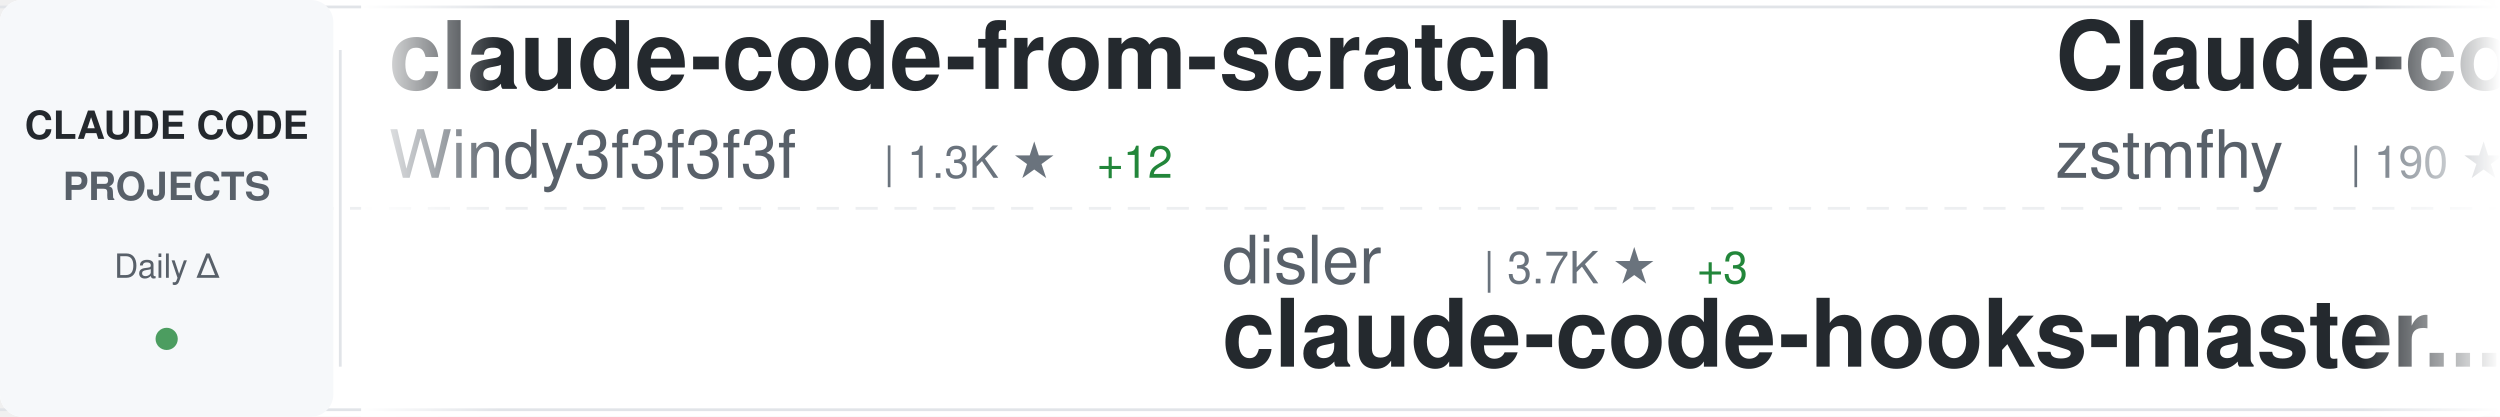
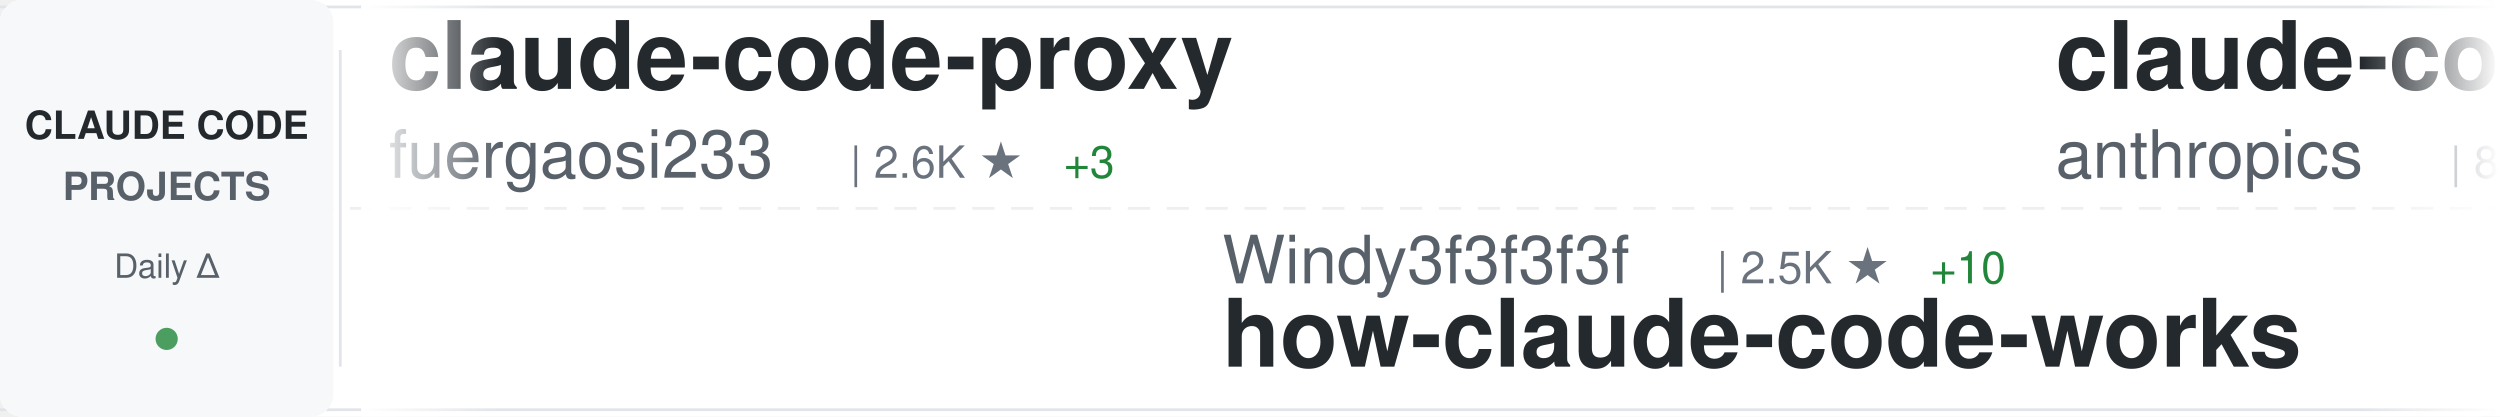
<svg xmlns="http://www.w3.org/2000/svg" width="900" height="150">
  <defs>
    <linearGradient id="awesomeLeftFade" x1="0%" y1="0%" x2="100%" y2="0%">
      <stop offset="0%" style="stop-color:#ffffff;stop-opacity:1" />
      <stop offset="100%" style="stop-color:#ffffff;stop-opacity:0" />
    </linearGradient>
    <linearGradient id="awesomeRightFade" x1="0%" y1="0%" x2="100%" y2="0%">
      <stop offset="0%" style="stop-color:#ffffff;stop-opacity:0" />
      <stop offset="100%" style="stop-color:#ffffff;stop-opacity:1" />
    </linearGradient>
  </defs>
  <rect width="900" height="150" fill="#ffffff" rx="8" />
  <rect x="0" y="2" width="900" height="1" fill="#e1e4e8" />
  <rect x="0" y="147" width="900" height="1" fill="#e1e4e8" />
  <line x1="0" y1="75" x2="900" y2="75" stroke="#e1e4e8" stroke-width="1" stroke-dasharray="8 6" opacity="0.6" />
  <rect x="0" y="0" width="120" height="150" fill="#f6f8fa" rx="8" />
  <text x="60" y="50" font-family="-apple-system, BlinkMacSystemFont, 'Segoe UI', Helvetica, Arial, sans-serif" font-size="14" font-weight="600" fill="#24292e" text-anchor="middle">CLAUDE CODE</text>
  <text x="60" y="72" font-family="-apple-system, BlinkMacSystemFont, 'Segoe UI', Helvetica, Arial, sans-serif" font-size="14" font-weight="600" fill="#586069" text-anchor="middle">PROJECTS</text>
  <text x="60" y="100" font-family="-apple-system, BlinkMacSystemFont, 'Segoe UI', Helvetica, Arial, sans-serif" font-size="12" font-weight="500" fill="#586069" text-anchor="middle">Daily Δ</text>
  <circle cx="60" cy="122" r="4" fill="#22863a" opacity="0.8" />
  <rect x="122" y="18" width="1" height="114" fill="#e1e4e8" />
  <clipPath id="awesomeTickerClip">
    <rect x="130" y="0" width="770" height="150" />
  </clipPath>
  <g clip-path="url(#awesomeTickerClip)">
    <g id="awesomeTickerItems">
      <animateTransform attributeName="transform" attributeType="XML" type="translate" from="0 0" to="-3000 0" dur="54s" repeatCount="indefinite" />
      <g transform="translate(0, 0)">
-         <text x="140" y="32" font-family="-apple-system, BlinkMacSystemFont, 'Segoe UI', Helvetica, Arial, sans-serif" font-size="34" font-weight="600" fill="#24292e">claude-code-from-scratch</text>
-         <text x="140" y="64" font-family="-apple-system, BlinkMacSystemFont, 'Segoe UI', Helvetica, Arial, sans-serif" font-size="24" font-weight="400" fill="#586069">Windy3f3f3f3f</text>
-         <text x="318" y="64" font-family="-apple-system, BlinkMacSystemFont, 'Segoe UI', Helvetica, Arial, sans-serif" font-size="16" font-weight="500" fill="#6a737d">| 1.3K ★</text>
-         <text x="395" y="64" font-family="-apple-system, BlinkMacSystemFont, 'Segoe UI', Helvetica, Arial, sans-serif" font-size="16" font-weight="500" fill="#22863a"> +12</text>
+         <text x="140" y="32" font-family="-apple-system, BlinkMacSystemFont, 'Segoe UI', Helvetica, Arial, sans-serif" font-size="34" font-weight="600" fill="#24292e">claude-code-proxy</text>
+         <text x="140" y="64" font-family="-apple-system, BlinkMacSystemFont, 'Segoe UI', Helvetica, Arial, sans-serif" font-size="24" font-weight="400" fill="#586069">fuergaosi233</text>
+         <text x="306" y="64" font-family="-apple-system, BlinkMacSystemFont, 'Segoe UI', Helvetica, Arial, sans-serif" font-size="16" font-weight="500" fill="#6a737d">| 2.6K ★</text>
+         <text x="383" y="64" font-family="-apple-system, BlinkMacSystemFont, 'Segoe UI', Helvetica, Arial, sans-serif" font-size="16" font-weight="500" fill="#22863a"> +3</text>
      </g>
      <g transform="translate(300, 0)">
-         <text x="140" y="102" font-family="-apple-system, BlinkMacSystemFont, 'Segoe UI', Helvetica, Arial, sans-serif" font-size="24" font-weight="400" fill="#586069">disler</text>
-         <text x="234" y="102" font-family="-apple-system, BlinkMacSystemFont, 'Segoe UI', Helvetica, Arial, sans-serif" font-size="16" font-weight="500" fill="#6a737d">| 3.7K ★</text>
-         <text x="311" y="102" font-family="-apple-system, BlinkMacSystemFont, 'Segoe UI', Helvetica, Arial, sans-serif" font-size="16" font-weight="500" fill="#22863a"> +3</text>
-         <text x="140" y="132" font-family="-apple-system, BlinkMacSystemFont, 'Segoe UI', Helvetica, Arial, sans-serif" font-size="34" font-weight="600" fill="#24292e">claude-code-hooks-master...</text>
+         <text x="140" y="102" font-family="-apple-system, BlinkMacSystemFont, 'Segoe UI', Helvetica, Arial, sans-serif" font-size="24" font-weight="400" fill="#586069">Windy3f3f3f3f</text>
+         <text x="318" y="102" font-family="-apple-system, BlinkMacSystemFont, 'Segoe UI', Helvetica, Arial, sans-serif" font-size="16" font-weight="500" fill="#6a737d">| 2.5K ★</text>
+         <text x="395" y="102" font-family="-apple-system, BlinkMacSystemFont, 'Segoe UI', Helvetica, Arial, sans-serif" font-size="16" font-weight="500" fill="#22863a"> +10</text>
+         <text x="140" y="132" font-family="-apple-system, BlinkMacSystemFont, 'Segoe UI', Helvetica, Arial, sans-serif" font-size="34" font-weight="600" fill="#24292e">how-claude-code-works</text>
      </g>
      <g transform="translate(600, 0)">
-         <text x="140" y="32" font-family="-apple-system, BlinkMacSystemFont, 'Segoe UI', Helvetica, Arial, sans-serif" font-size="34" font-weight="600" fill="#24292e">Claude-code</text>
-         <text x="140" y="64" font-family="-apple-system, BlinkMacSystemFont, 'Segoe UI', Helvetica, Arial, sans-serif" font-size="24" font-weight="400" fill="#586069">zstmfhy</text>
-         <text x="246" y="64" font-family="-apple-system, BlinkMacSystemFont, 'Segoe UI', Helvetica, Arial, sans-serif" font-size="16" font-weight="500" fill="#6a737d">| 190 ★</text>
+         <text x="140" y="32" font-family="-apple-system, BlinkMacSystemFont, 'Segoe UI', Helvetica, Arial, sans-serif" font-size="34" font-weight="600" fill="#24292e">claude-code-base-action</text>
+         <text x="140" y="64" font-family="-apple-system, BlinkMacSystemFont, 'Segoe UI', Helvetica, Arial, sans-serif" font-size="24" font-weight="400" fill="#586069">anthropics</text>
+         <text x="282" y="64" font-family="-apple-system, BlinkMacSystemFont, 'Segoe UI', Helvetica, Arial, sans-serif" font-size="16" font-weight="500" fill="#6a737d">| 850 ★</text>
+         <text x="350" y="64" font-family="-apple-system, BlinkMacSystemFont, 'Segoe UI', Helvetica, Arial, sans-serif" font-size="16" font-weight="500" fill="#22863a"> +3</text>
      </g>
      <g transform="translate(900, 0)">
-         <text x="140" y="102" font-family="-apple-system, BlinkMacSystemFont, 'Segoe UI', Helvetica, Arial, sans-serif" font-size="24" font-weight="400" fill="#586069">diet103</text>
-         <text x="246" y="102" font-family="-apple-system, BlinkMacSystemFont, 'Segoe UI', Helvetica, Arial, sans-serif" font-size="16" font-weight="500" fill="#6a737d">| 9.7K ★</text>
-         <text x="323" y="102" font-family="-apple-system, BlinkMacSystemFont, 'Segoe UI', Helvetica, Arial, sans-serif" font-size="16" font-weight="500" fill="#22863a"> +10</text>
-         <text x="140" y="132" font-family="-apple-system, BlinkMacSystemFont, 'Segoe UI', Helvetica, Arial, sans-serif" font-size="34" font-weight="600" fill="#24292e">claude-code-infrastructu...</text>
+         <text x="140" y="102" font-family="-apple-system, BlinkMacSystemFont, 'Segoe UI', Helvetica, Arial, sans-serif" font-size="24" font-weight="400" fill="#586069">SeemSeam</text>
+         <text x="258" y="102" font-family="-apple-system, BlinkMacSystemFont, 'Segoe UI', Helvetica, Arial, sans-serif" font-size="16" font-weight="500" fill="#6a737d">| 2.8K ★</text>
+         <text x="335" y="102" font-family="-apple-system, BlinkMacSystemFont, 'Segoe UI', Helvetica, Arial, sans-serif" font-size="16" font-weight="500" fill="#22863a"> +13</text>
+         <text x="140" y="132" font-family="-apple-system, BlinkMacSystemFont, 'Segoe UI', Helvetica, Arial, sans-serif" font-size="34" font-weight="600" fill="#24292e">claude_codex_bridge</text>
      </g>
      <g transform="translate(1200, 0)">
-         <text x="140" y="32" font-family="-apple-system, BlinkMacSystemFont, 'Segoe UI', Helvetica, Arial, sans-serif" font-size="34" font-weight="600" fill="#24292e">claude-skills</text>
-         <text x="140" y="64" font-family="-apple-system, BlinkMacSystemFont, 'Segoe UI', Helvetica, Arial, sans-serif" font-size="24" font-weight="400" fill="#586069">alirezarezvani</text>
-         <text x="330" y="64" font-family="-apple-system, BlinkMacSystemFont, 'Segoe UI', Helvetica, Arial, sans-serif" font-size="16" font-weight="500" fill="#6a737d">| 16.4K ★</text>
-         <text x="416" y="64" font-family="-apple-system, BlinkMacSystemFont, 'Segoe UI', Helvetica, Arial, sans-serif" font-size="16" font-weight="500" fill="#22863a"> +99</text>
+         <text x="140" y="32" font-family="-apple-system, BlinkMacSystemFont, 'Segoe UI', Helvetica, Arial, sans-serif" font-size="34" font-weight="600" fill="#24292e">Claude-Code-Source-Study</text>
+         <text x="140" y="64" font-family="-apple-system, BlinkMacSystemFont, 'Segoe UI', Helvetica, Arial, sans-serif" font-size="24" font-weight="400" fill="#586069">luyao618</text>
+         <text x="258" y="64" font-family="-apple-system, BlinkMacSystemFont, 'Segoe UI', Helvetica, Arial, sans-serif" font-size="16" font-weight="500" fill="#6a737d">| 1.5K ★</text>
+         <text x="335" y="64" font-family="-apple-system, BlinkMacSystemFont, 'Segoe UI', Helvetica, Arial, sans-serif" font-size="16" font-weight="500" fill="#22863a"> +6</text>
      </g>
      <g transform="translate(1500, 0)">
-         <text x="140" y="102" font-family="-apple-system, BlinkMacSystemFont, 'Segoe UI', Helvetica, Arial, sans-serif" font-size="24" font-weight="400" fill="#586069">multica-ai</text>
-         <text x="282" y="102" font-family="-apple-system, BlinkMacSystemFont, 'Segoe UI', Helvetica, Arial, sans-serif" font-size="16" font-weight="500" fill="#6a737d">| 160.2K ★</text>
-         <text x="377" y="102" font-family="-apple-system, BlinkMacSystemFont, 'Segoe UI', Helvetica, Arial, sans-serif" font-size="16" font-weight="500" fill="#22863a"> +1.6K</text>
-         <text x="140" y="132" font-family="-apple-system, BlinkMacSystemFont, 'Segoe UI', Helvetica, Arial, sans-serif" font-size="34" font-weight="600" fill="#24292e">andrej-karpathy-skills</text>
+         <text x="140" y="102" font-family="-apple-system, BlinkMacSystemFont, 'Segoe UI', Helvetica, Arial, sans-serif" font-size="24" font-weight="400" fill="#586069">rohitg00</text>
+         <text x="258" y="102" font-family="-apple-system, BlinkMacSystemFont, 'Segoe UI', Helvetica, Arial, sans-serif" font-size="16" font-weight="500" fill="#6a737d">| 1.9K ★</text>
+         <text x="335" y="102" font-family="-apple-system, BlinkMacSystemFont, 'Segoe UI', Helvetica, Arial, sans-serif" font-size="16" font-weight="500" fill="#22863a"> +11</text>
+         <text x="140" y="132" font-family="-apple-system, BlinkMacSystemFont, 'Segoe UI', Helvetica, Arial, sans-serif" font-size="34" font-weight="600" fill="#24292e">awesome-claude-code-tool...</text>
      </g>
      <g transform="translate(1800, 0)">
-         <text x="140" y="32" font-family="-apple-system, BlinkMacSystemFont, 'Segoe UI', Helvetica, Arial, sans-serif" font-size="34" font-weight="600" fill="#24292e">claude-coder</text>
-         <text x="140" y="64" font-family="-apple-system, BlinkMacSystemFont, 'Segoe UI', Helvetica, Arial, sans-serif" font-size="24" font-weight="400" fill="#586069">kodu-ai</text>
-         <text x="246" y="64" font-family="-apple-system, BlinkMacSystemFont, 'Segoe UI', Helvetica, Arial, sans-serif" font-size="16" font-weight="500" fill="#6a737d">| 5.3K ★</text>
+         <text x="140" y="32" font-family="-apple-system, BlinkMacSystemFont, 'Segoe UI', Helvetica, Arial, sans-serif" font-size="34" font-weight="600" fill="#24292e">claude-code-sourcemap</text>
+         <text x="140" y="64" font-family="-apple-system, BlinkMacSystemFont, 'Segoe UI', Helvetica, Arial, sans-serif" font-size="24" font-weight="400" fill="#586069">ChinaSiro</text>
+         <text x="270" y="64" font-family="-apple-system, BlinkMacSystemFont, 'Segoe UI', Helvetica, Arial, sans-serif" font-size="16" font-weight="500" fill="#6a737d">| 9.3K ★</text>
+         <text x="347" y="64" font-family="-apple-system, BlinkMacSystemFont, 'Segoe UI', Helvetica, Arial, sans-serif" font-size="16" font-weight="500" fill="#22863a"> +9</text>
      </g>
      <g transform="translate(2100, 0)">
-         <text x="140" y="102" font-family="-apple-system, BlinkMacSystemFont, 'Segoe UI', Helvetica, Arial, sans-serif" font-size="24" font-weight="400" fill="#586069">777genius</text>
-         <text x="270" y="102" font-family="-apple-system, BlinkMacSystemFont, 'Segoe UI', Helvetica, Arial, sans-serif" font-size="16" font-weight="500" fill="#6a737d">| 913 ★</text>
-         <text x="140" y="132" font-family="-apple-system, BlinkMacSystemFont, 'Segoe UI', Helvetica, Arial, sans-serif" font-size="34" font-weight="600" fill="#24292e">claude-code-source-code</text>
+         <text x="140" y="102" font-family="-apple-system, BlinkMacSystemFont, 'Segoe UI', Helvetica, Arial, sans-serif" font-size="24" font-weight="400" fill="#586069">Alishahryar1</text>
+         <text x="306" y="102" font-family="-apple-system, BlinkMacSystemFont, 'Segoe UI', Helvetica, Arial, sans-serif" font-size="16" font-weight="500" fill="#6a737d">| 30.6K ★</text>
+         <text x="392" y="102" font-family="-apple-system, BlinkMacSystemFont, 'Segoe UI', Helvetica, Arial, sans-serif" font-size="16" font-weight="500" fill="#22863a"> +262</text>
+         <text x="140" y="132" font-family="-apple-system, BlinkMacSystemFont, 'Segoe UI', Helvetica, Arial, sans-serif" font-size="34" font-weight="600" fill="#24292e">free-claude-code</text>
      </g>
      <g transform="translate(2400, 0)">
-         <text x="140" y="32" font-family="-apple-system, BlinkMacSystemFont, 'Segoe UI', Helvetica, Arial, sans-serif" font-size="34" font-weight="600" fill="#24292e">claude-code-workflows</text>
-         <text x="140" y="64" font-family="-apple-system, BlinkMacSystemFont, 'Segoe UI', Helvetica, Arial, sans-serif" font-size="24" font-weight="400" fill="#586069">OneRedOak</text>
-         <text x="270" y="64" font-family="-apple-system, BlinkMacSystemFont, 'Segoe UI', Helvetica, Arial, sans-serif" font-size="16" font-weight="500" fill="#6a737d">| 3.8K ★</text>
+         <text x="140" y="32" font-family="-apple-system, BlinkMacSystemFont, 'Segoe UI', Helvetica, Arial, sans-serif" font-size="34" font-weight="600" fill="#24292e">claude-code-templates</text>
+         <text x="140" y="64" font-family="-apple-system, BlinkMacSystemFont, 'Segoe UI', Helvetica, Arial, sans-serif" font-size="24" font-weight="400" fill="#586069">davila7</text>
+         <text x="246" y="64" font-family="-apple-system, BlinkMacSystemFont, 'Segoe UI', Helvetica, Arial, sans-serif" font-size="16" font-weight="500" fill="#6a737d">| 27.6K ★</text>
+         <text x="332" y="64" font-family="-apple-system, BlinkMacSystemFont, 'Segoe UI', Helvetica, Arial, sans-serif" font-size="16" font-weight="500" fill="#22863a"> +27</text>
      </g>
      <g transform="translate(2700, 0)">
-         <text x="140" y="102" font-family="-apple-system, BlinkMacSystemFont, 'Segoe UI', Helvetica, Arial, sans-serif" font-size="24" font-weight="400" fill="#586069">Hyper66666</text>
-         <text x="282" y="102" font-family="-apple-system, BlinkMacSystemFont, 'Segoe UI', Helvetica, Arial, sans-serif" font-size="16" font-weight="500" fill="#6a737d">| 215 ★</text>
-         <text x="140" y="132" font-family="-apple-system, BlinkMacSystemFont, 'Segoe UI', Helvetica, Arial, sans-serif" font-size="34" font-weight="600" fill="#24292e">claude-code-sourcemap</text>
+         <text x="140" y="102" font-family="-apple-system, BlinkMacSystemFont, 'Segoe UI', Helvetica, Arial, sans-serif" font-size="24" font-weight="400" fill="#586069">disler</text>
+         <text x="234" y="102" font-family="-apple-system, BlinkMacSystemFont, 'Segoe UI', Helvetica, Arial, sans-serif" font-size="16" font-weight="500" fill="#6a737d">| 1.3K ★</text>
+         <text x="311" y="102" font-family="-apple-system, BlinkMacSystemFont, 'Segoe UI', Helvetica, Arial, sans-serif" font-size="16" font-weight="500" fill="#22863a"> +13</text>
+         <text x="140" y="132" font-family="-apple-system, BlinkMacSystemFont, 'Segoe UI', Helvetica, Arial, sans-serif" font-size="34" font-weight="600" fill="#24292e">pi-vs-claude-code</text>
      </g>
      <g transform="translate(3000, 0)">
-         <text x="140" y="32" font-family="-apple-system, BlinkMacSystemFont, 'Segoe UI', Helvetica, Arial, sans-serif" font-size="34" font-weight="600" fill="#24292e">claude-code-from-scratch</text>
-         <text x="140" y="64" font-family="-apple-system, BlinkMacSystemFont, 'Segoe UI', Helvetica, Arial, sans-serif" font-size="24" font-weight="400" fill="#586069">Windy3f3f3f3f</text>
-         <text x="318" y="64" font-family="-apple-system, BlinkMacSystemFont, 'Segoe UI', Helvetica, Arial, sans-serif" font-size="16" font-weight="500" fill="#6a737d">| 1.3K ★</text>
-         <text x="395" y="64" font-family="-apple-system, BlinkMacSystemFont, 'Segoe UI', Helvetica, Arial, sans-serif" font-size="16" font-weight="500" fill="#22863a"> +12</text>
+         <text x="140" y="32" font-family="-apple-system, BlinkMacSystemFont, 'Segoe UI', Helvetica, Arial, sans-serif" font-size="34" font-weight="600" fill="#24292e">claude-code-proxy</text>
+         <text x="140" y="64" font-family="-apple-system, BlinkMacSystemFont, 'Segoe UI', Helvetica, Arial, sans-serif" font-size="24" font-weight="400" fill="#586069">fuergaosi233</text>
+         <text x="306" y="64" font-family="-apple-system, BlinkMacSystemFont, 'Segoe UI', Helvetica, Arial, sans-serif" font-size="16" font-weight="500" fill="#6a737d">| 2.6K ★</text>
+         <text x="383" y="64" font-family="-apple-system, BlinkMacSystemFont, 'Segoe UI', Helvetica, Arial, sans-serif" font-size="16" font-weight="500" fill="#22863a"> +3</text>
      </g>
      <g transform="translate(3300, 0)">
-         <text x="140" y="102" font-family="-apple-system, BlinkMacSystemFont, 'Segoe UI', Helvetica, Arial, sans-serif" font-size="24" font-weight="400" fill="#586069">disler</text>
-         <text x="234" y="102" font-family="-apple-system, BlinkMacSystemFont, 'Segoe UI', Helvetica, Arial, sans-serif" font-size="16" font-weight="500" fill="#6a737d">| 3.7K ★</text>
-         <text x="311" y="102" font-family="-apple-system, BlinkMacSystemFont, 'Segoe UI', Helvetica, Arial, sans-serif" font-size="16" font-weight="500" fill="#22863a"> +3</text>
-         <text x="140" y="132" font-family="-apple-system, BlinkMacSystemFont, 'Segoe UI', Helvetica, Arial, sans-serif" font-size="34" font-weight="600" fill="#24292e">claude-code-hooks-master...</text>
+         <text x="140" y="102" font-family="-apple-system, BlinkMacSystemFont, 'Segoe UI', Helvetica, Arial, sans-serif" font-size="24" font-weight="400" fill="#586069">Windy3f3f3f3f</text>
+         <text x="318" y="102" font-family="-apple-system, BlinkMacSystemFont, 'Segoe UI', Helvetica, Arial, sans-serif" font-size="16" font-weight="500" fill="#6a737d">| 2.5K ★</text>
+         <text x="395" y="102" font-family="-apple-system, BlinkMacSystemFont, 'Segoe UI', Helvetica, Arial, sans-serif" font-size="16" font-weight="500" fill="#22863a"> +10</text>
+         <text x="140" y="132" font-family="-apple-system, BlinkMacSystemFont, 'Segoe UI', Helvetica, Arial, sans-serif" font-size="34" font-weight="600" fill="#24292e">how-claude-code-works</text>
      </g>
      <g transform="translate(3600, 0)">
-         <text x="140" y="32" font-family="-apple-system, BlinkMacSystemFont, 'Segoe UI', Helvetica, Arial, sans-serif" font-size="34" font-weight="600" fill="#24292e">Claude-code</text>
-         <text x="140" y="64" font-family="-apple-system, BlinkMacSystemFont, 'Segoe UI', Helvetica, Arial, sans-serif" font-size="24" font-weight="400" fill="#586069">zstmfhy</text>
-         <text x="246" y="64" font-family="-apple-system, BlinkMacSystemFont, 'Segoe UI', Helvetica, Arial, sans-serif" font-size="16" font-weight="500" fill="#6a737d">| 190 ★</text>
+         <text x="140" y="32" font-family="-apple-system, BlinkMacSystemFont, 'Segoe UI', Helvetica, Arial, sans-serif" font-size="34" font-weight="600" fill="#24292e">claude-code-base-action</text>
+         <text x="140" y="64" font-family="-apple-system, BlinkMacSystemFont, 'Segoe UI', Helvetica, Arial, sans-serif" font-size="24" font-weight="400" fill="#586069">anthropics</text>
+         <text x="282" y="64" font-family="-apple-system, BlinkMacSystemFont, 'Segoe UI', Helvetica, Arial, sans-serif" font-size="16" font-weight="500" fill="#6a737d">| 850 ★</text>
+         <text x="350" y="64" font-family="-apple-system, BlinkMacSystemFont, 'Segoe UI', Helvetica, Arial, sans-serif" font-size="16" font-weight="500" fill="#22863a"> +3</text>
      </g>
      <g transform="translate(3900, 0)">
-         <text x="140" y="102" font-family="-apple-system, BlinkMacSystemFont, 'Segoe UI', Helvetica, Arial, sans-serif" font-size="24" font-weight="400" fill="#586069">diet103</text>
-         <text x="246" y="102" font-family="-apple-system, BlinkMacSystemFont, 'Segoe UI', Helvetica, Arial, sans-serif" font-size="16" font-weight="500" fill="#6a737d">| 9.7K ★</text>
-         <text x="323" y="102" font-family="-apple-system, BlinkMacSystemFont, 'Segoe UI', Helvetica, Arial, sans-serif" font-size="16" font-weight="500" fill="#22863a"> +10</text>
-         <text x="140" y="132" font-family="-apple-system, BlinkMacSystemFont, 'Segoe UI', Helvetica, Arial, sans-serif" font-size="34" font-weight="600" fill="#24292e">claude-code-infrastructu...</text>
+         <text x="140" y="102" font-family="-apple-system, BlinkMacSystemFont, 'Segoe UI', Helvetica, Arial, sans-serif" font-size="24" font-weight="400" fill="#586069">SeemSeam</text>
+         <text x="258" y="102" font-family="-apple-system, BlinkMacSystemFont, 'Segoe UI', Helvetica, Arial, sans-serif" font-size="16" font-weight="500" fill="#6a737d">| 2.8K ★</text>
+         <text x="335" y="102" font-family="-apple-system, BlinkMacSystemFont, 'Segoe UI', Helvetica, Arial, sans-serif" font-size="16" font-weight="500" fill="#22863a"> +13</text>
+         <text x="140" y="132" font-family="-apple-system, BlinkMacSystemFont, 'Segoe UI', Helvetica, Arial, sans-serif" font-size="34" font-weight="600" fill="#24292e">claude_codex_bridge</text>
      </g>
    </g>
  </g>
  <rect x="130" y="0" width="50" height="150" fill="url(#awesomeLeftFade)" />
  <rect x="850" y="0" width="50" height="150" fill="url(#awesomeRightFade)" />
</svg>
